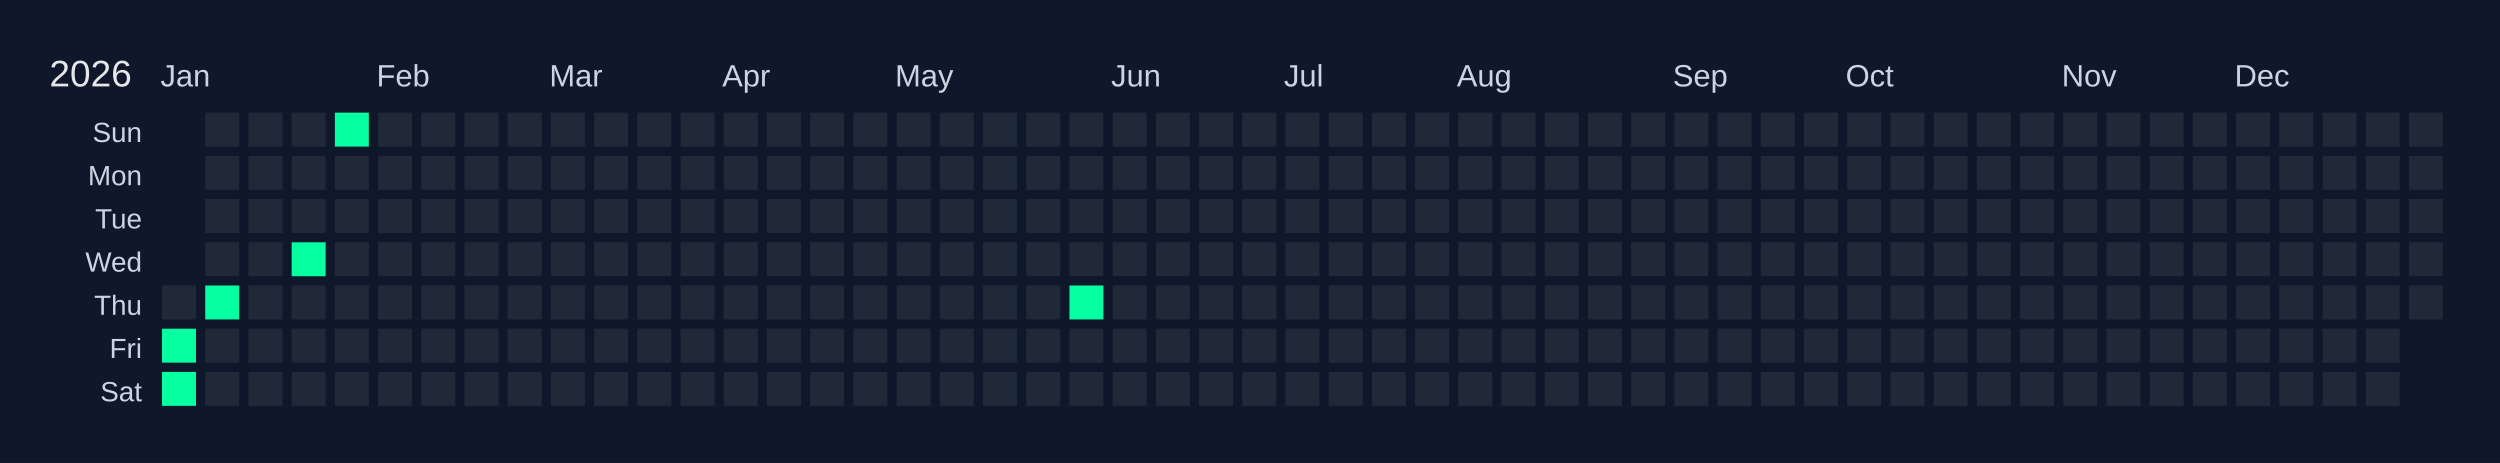
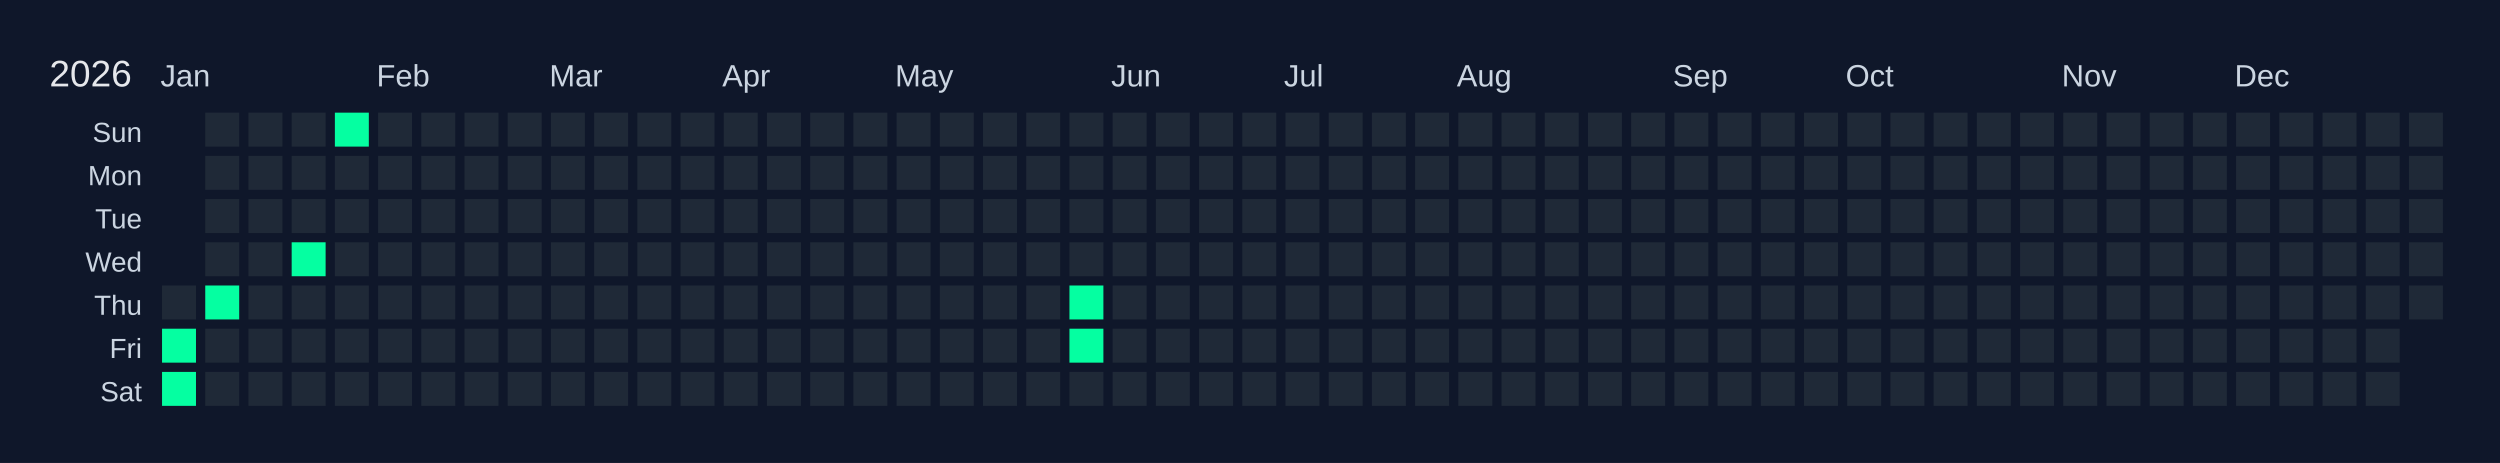
<svg xmlns="http://www.w3.org/2000/svg" width="810" height="150" viewBox="0 0 810 150">
  <rect width="810" height="150" fill="#0f172a" />
  <text x="16" y="28" font-size="12" fill="#e5e7eb" font-family="Arial, sans-serif">2026</text>
  <text x="52" y="28" font-size="10" fill="#cbd5e1" font-family="Arial, sans-serif">Jan</text>
  <text x="122" y="28" font-size="10" fill="#cbd5e1" font-family="Arial, sans-serif">Feb</text>
  <text x="178" y="28" font-size="10" fill="#cbd5e1" font-family="Arial, sans-serif">Mar</text>
  <text x="234" y="28" font-size="10" fill="#cbd5e1" font-family="Arial, sans-serif">Apr</text>
  <text x="290" y="28" font-size="10" fill="#cbd5e1" font-family="Arial, sans-serif">May</text>
  <text x="360" y="28" font-size="10" fill="#cbd5e1" font-family="Arial, sans-serif">Jun</text>
  <text x="416" y="28" font-size="10" fill="#cbd5e1" font-family="Arial, sans-serif">Jul</text>
  <text x="472" y="28" font-size="10" fill="#cbd5e1" font-family="Arial, sans-serif">Aug</text>
  <text x="542" y="28" font-size="10" fill="#cbd5e1" font-family="Arial, sans-serif">Sep</text>
  <text x="598" y="28" font-size="10" fill="#cbd5e1" font-family="Arial, sans-serif">Oct</text>
  <text x="668" y="28" font-size="10" fill="#cbd5e1" font-family="Arial, sans-serif">Nov</text>
  <text x="724" y="28" font-size="10" fill="#cbd5e1" font-family="Arial, sans-serif">Dec</text>
  <text x="46" y="46" font-size="9" fill="#cbd5e1" font-family="Arial, sans-serif" text-anchor="end">Sun</text>
  <text x="46" y="60" font-size="9" fill="#cbd5e1" font-family="Arial, sans-serif" text-anchor="end">Mon</text>
  <text x="46" y="74" font-size="9" fill="#cbd5e1" font-family="Arial, sans-serif" text-anchor="end">Tue</text>
  <text x="46" y="88" font-size="9" fill="#cbd5e1" font-family="Arial, sans-serif" text-anchor="end">Wed</text>
  <text x="46" y="102" font-size="9" fill="#cbd5e1" font-family="Arial, sans-serif" text-anchor="end">Thu</text>
  <text x="46" y="116" font-size="9" fill="#cbd5e1" font-family="Arial, sans-serif" text-anchor="end">Fri</text>
  <text x="46" y="130" font-size="9" fill="#cbd5e1" font-family="Arial, sans-serif" text-anchor="end">Sat</text>
  <g transform="translate(52,36)">
    <rect x="0" y="0" width="12" height="12" fill="#0f172a" stroke="#0f172a" stroke-width="1" />
    <rect x="0" y="14" width="12" height="12" fill="#0f172a" stroke="#0f172a" stroke-width="1" />
    <rect x="0" y="28" width="12" height="12" fill="#0f172a" stroke="#0f172a" stroke-width="1" />
    <rect x="0" y="42" width="12" height="12" fill="#0f172a" stroke="#0f172a" stroke-width="1" />
    <rect x="0" y="56" width="12" height="12" fill="#1f2937" stroke="#0f172a" stroke-width="1" data-date="2026-01-01" />
    <rect x="0" y="70" width="12" height="12" fill="#05ffa1" stroke="#0f172a" stroke-width="1" data-date="2026-01-02" />
    <rect x="0" y="84" width="12" height="12" fill="#05ffa1" stroke="#0f172a" stroke-width="1" data-date="2026-01-03" />
    <rect x="14" y="0" width="12" height="12" fill="#1f2937" stroke="#0f172a" stroke-width="1" data-date="2026-01-04" />
    <rect x="14" y="14" width="12" height="12" fill="#1f2937" stroke="#0f172a" stroke-width="1" data-date="2026-01-05" />
    <rect x="14" y="28" width="12" height="12" fill="#1f2937" stroke="#0f172a" stroke-width="1" data-date="2026-01-06" />
    <rect x="14" y="42" width="12" height="12" fill="#1f2937" stroke="#0f172a" stroke-width="1" data-date="2026-01-07" />
    <rect x="14" y="56" width="12" height="12" fill="#05ffa1" stroke="#0f172a" stroke-width="1" data-date="2026-01-08" />
    <rect x="14" y="70" width="12" height="12" fill="#1f2937" stroke="#0f172a" stroke-width="1" data-date="2026-01-09" />
    <rect x="14" y="84" width="12" height="12" fill="#1f2937" stroke="#0f172a" stroke-width="1" data-date="2026-01-10" />
    <rect x="28" y="0" width="12" height="12" fill="#1f2937" stroke="#0f172a" stroke-width="1" data-date="2026-01-11" />
    <rect x="28" y="14" width="12" height="12" fill="#1f2937" stroke="#0f172a" stroke-width="1" data-date="2026-01-12" />
    <rect x="28" y="28" width="12" height="12" fill="#1f2937" stroke="#0f172a" stroke-width="1" data-date="2026-01-13" />
    <rect x="28" y="42" width="12" height="12" fill="#1f2937" stroke="#0f172a" stroke-width="1" data-date="2026-01-14" />
    <rect x="28" y="56" width="12" height="12" fill="#1f2937" stroke="#0f172a" stroke-width="1" data-date="2026-01-15" />
    <rect x="28" y="70" width="12" height="12" fill="#1f2937" stroke="#0f172a" stroke-width="1" data-date="2026-01-16" />
    <rect x="28" y="84" width="12" height="12" fill="#1f2937" stroke="#0f172a" stroke-width="1" data-date="2026-01-17" />
    <rect x="42" y="0" width="12" height="12" fill="#1f2937" stroke="#0f172a" stroke-width="1" data-date="2026-01-18" />
    <rect x="42" y="14" width="12" height="12" fill="#1f2937" stroke="#0f172a" stroke-width="1" data-date="2026-01-19" />
    <rect x="42" y="28" width="12" height="12" fill="#1f2937" stroke="#0f172a" stroke-width="1" data-date="2026-01-20" />
    <rect x="42" y="42" width="12" height="12" fill="#05ffa1" stroke="#0f172a" stroke-width="1" data-date="2026-01-21" />
    <rect x="42" y="56" width="12" height="12" fill="#1f2937" stroke="#0f172a" stroke-width="1" data-date="2026-01-22" />
    <rect x="42" y="70" width="12" height="12" fill="#1f2937" stroke="#0f172a" stroke-width="1" data-date="2026-01-23" />
    <rect x="42" y="84" width="12" height="12" fill="#1f2937" stroke="#0f172a" stroke-width="1" data-date="2026-01-24" />
    <rect x="56" y="0" width="12" height="12" fill="#05ffa1" stroke="#0f172a" stroke-width="1" data-date="2026-01-25" />
    <rect x="56" y="14" width="12" height="12" fill="#1f2937" stroke="#0f172a" stroke-width="1" data-date="2026-01-26" />
    <rect x="56" y="28" width="12" height="12" fill="#1f2937" stroke="#0f172a" stroke-width="1" data-date="2026-01-27" />
    <rect x="56" y="42" width="12" height="12" fill="#1f2937" stroke="#0f172a" stroke-width="1" data-date="2026-01-28" />
    <rect x="56" y="56" width="12" height="12" fill="#1f2937" stroke="#0f172a" stroke-width="1" data-date="2026-01-29" />
    <rect x="56" y="70" width="12" height="12" fill="#1f2937" stroke="#0f172a" stroke-width="1" data-date="2026-01-30" />
    <rect x="56" y="84" width="12" height="12" fill="#1f2937" stroke="#0f172a" stroke-width="1" data-date="2026-01-31" />
    <rect x="70" y="0" width="12" height="12" fill="#1f2937" stroke="#0f172a" stroke-width="1" data-date="2026-02-01" />
    <rect x="70" y="14" width="12" height="12" fill="#1f2937" stroke="#0f172a" stroke-width="1" data-date="2026-02-02" />
    <rect x="70" y="28" width="12" height="12" fill="#1f2937" stroke="#0f172a" stroke-width="1" data-date="2026-02-03" />
    <rect x="70" y="42" width="12" height="12" fill="#1f2937" stroke="#0f172a" stroke-width="1" data-date="2026-02-04" />
    <rect x="70" y="56" width="12" height="12" fill="#1f2937" stroke="#0f172a" stroke-width="1" data-date="2026-02-05" />
    <rect x="70" y="70" width="12" height="12" fill="#1f2937" stroke="#0f172a" stroke-width="1" data-date="2026-02-06" />
    <rect x="70" y="84" width="12" height="12" fill="#1f2937" stroke="#0f172a" stroke-width="1" data-date="2026-02-07" />
    <rect x="84" y="0" width="12" height="12" fill="#1f2937" stroke="#0f172a" stroke-width="1" data-date="2026-02-08" />
    <rect x="84" y="14" width="12" height="12" fill="#1f2937" stroke="#0f172a" stroke-width="1" data-date="2026-02-09" />
    <rect x="84" y="28" width="12" height="12" fill="#1f2937" stroke="#0f172a" stroke-width="1" data-date="2026-02-10" />
    <rect x="84" y="42" width="12" height="12" fill="#1f2937" stroke="#0f172a" stroke-width="1" data-date="2026-02-11" />
    <rect x="84" y="56" width="12" height="12" fill="#1f2937" stroke="#0f172a" stroke-width="1" data-date="2026-02-12" />
    <rect x="84" y="70" width="12" height="12" fill="#1f2937" stroke="#0f172a" stroke-width="1" data-date="2026-02-13" />
    <rect x="84" y="84" width="12" height="12" fill="#1f2937" stroke="#0f172a" stroke-width="1" data-date="2026-02-14" />
    <rect x="98" y="0" width="12" height="12" fill="#1f2937" stroke="#0f172a" stroke-width="1" data-date="2026-02-15" />
    <rect x="98" y="14" width="12" height="12" fill="#1f2937" stroke="#0f172a" stroke-width="1" data-date="2026-02-16" />
    <rect x="98" y="28" width="12" height="12" fill="#1f2937" stroke="#0f172a" stroke-width="1" data-date="2026-02-17" />
    <rect x="98" y="42" width="12" height="12" fill="#1f2937" stroke="#0f172a" stroke-width="1" data-date="2026-02-18" />
    <rect x="98" y="56" width="12" height="12" fill="#1f2937" stroke="#0f172a" stroke-width="1" data-date="2026-02-19" />
    <rect x="98" y="70" width="12" height="12" fill="#1f2937" stroke="#0f172a" stroke-width="1" data-date="2026-02-20" />
    <rect x="98" y="84" width="12" height="12" fill="#1f2937" stroke="#0f172a" stroke-width="1" data-date="2026-02-21" />
    <rect x="112" y="0" width="12" height="12" fill="#1f2937" stroke="#0f172a" stroke-width="1" data-date="2026-02-22" />
    <rect x="112" y="14" width="12" height="12" fill="#1f2937" stroke="#0f172a" stroke-width="1" data-date="2026-02-23" />
    <rect x="112" y="28" width="12" height="12" fill="#1f2937" stroke="#0f172a" stroke-width="1" data-date="2026-02-24" />
    <rect x="112" y="42" width="12" height="12" fill="#1f2937" stroke="#0f172a" stroke-width="1" data-date="2026-02-25" />
    <rect x="112" y="56" width="12" height="12" fill="#1f2937" stroke="#0f172a" stroke-width="1" data-date="2026-02-26" />
    <rect x="112" y="70" width="12" height="12" fill="#1f2937" stroke="#0f172a" stroke-width="1" data-date="2026-02-27" />
    <rect x="112" y="84" width="12" height="12" fill="#1f2937" stroke="#0f172a" stroke-width="1" data-date="2026-02-28" />
    <rect x="126" y="0" width="12" height="12" fill="#1f2937" stroke="#0f172a" stroke-width="1" data-date="2026-03-01" />
    <rect x="126" y="14" width="12" height="12" fill="#1f2937" stroke="#0f172a" stroke-width="1" data-date="2026-03-02" />
    <rect x="126" y="28" width="12" height="12" fill="#1f2937" stroke="#0f172a" stroke-width="1" data-date="2026-03-03" />
    <rect x="126" y="42" width="12" height="12" fill="#1f2937" stroke="#0f172a" stroke-width="1" data-date="2026-03-04" />
    <rect x="126" y="56" width="12" height="12" fill="#1f2937" stroke="#0f172a" stroke-width="1" data-date="2026-03-05" />
    <rect x="126" y="70" width="12" height="12" fill="#1f2937" stroke="#0f172a" stroke-width="1" data-date="2026-03-06" />
    <rect x="126" y="84" width="12" height="12" fill="#1f2937" stroke="#0f172a" stroke-width="1" data-date="2026-03-07" />
    <rect x="140" y="0" width="12" height="12" fill="#1f2937" stroke="#0f172a" stroke-width="1" data-date="2026-03-08" />
    <rect x="140" y="14" width="12" height="12" fill="#1f2937" stroke="#0f172a" stroke-width="1" data-date="2026-03-09" />
    <rect x="140" y="28" width="12" height="12" fill="#1f2937" stroke="#0f172a" stroke-width="1" data-date="2026-03-10" />
    <rect x="140" y="42" width="12" height="12" fill="#1f2937" stroke="#0f172a" stroke-width="1" data-date="2026-03-11" />
    <rect x="140" y="56" width="12" height="12" fill="#1f2937" stroke="#0f172a" stroke-width="1" data-date="2026-03-12" />
    <rect x="140" y="70" width="12" height="12" fill="#1f2937" stroke="#0f172a" stroke-width="1" data-date="2026-03-13" />
    <rect x="140" y="84" width="12" height="12" fill="#1f2937" stroke="#0f172a" stroke-width="1" data-date="2026-03-14" />
    <rect x="154" y="0" width="12" height="12" fill="#1f2937" stroke="#0f172a" stroke-width="1" data-date="2026-03-15" />
    <rect x="154" y="14" width="12" height="12" fill="#1f2937" stroke="#0f172a" stroke-width="1" data-date="2026-03-16" />
    <rect x="154" y="28" width="12" height="12" fill="#1f2937" stroke="#0f172a" stroke-width="1" data-date="2026-03-17" />
    <rect x="154" y="42" width="12" height="12" fill="#1f2937" stroke="#0f172a" stroke-width="1" data-date="2026-03-18" />
    <rect x="154" y="56" width="12" height="12" fill="#1f2937" stroke="#0f172a" stroke-width="1" data-date="2026-03-19" />
    <rect x="154" y="70" width="12" height="12" fill="#1f2937" stroke="#0f172a" stroke-width="1" data-date="2026-03-20" />
    <rect x="154" y="84" width="12" height="12" fill="#1f2937" stroke="#0f172a" stroke-width="1" data-date="2026-03-21" />
    <rect x="168" y="0" width="12" height="12" fill="#1f2937" stroke="#0f172a" stroke-width="1" data-date="2026-03-22" />
    <rect x="168" y="14" width="12" height="12" fill="#1f2937" stroke="#0f172a" stroke-width="1" data-date="2026-03-23" />
    <rect x="168" y="28" width="12" height="12" fill="#1f2937" stroke="#0f172a" stroke-width="1" data-date="2026-03-24" />
    <rect x="168" y="42" width="12" height="12" fill="#1f2937" stroke="#0f172a" stroke-width="1" data-date="2026-03-25" />
    <rect x="168" y="56" width="12" height="12" fill="#1f2937" stroke="#0f172a" stroke-width="1" data-date="2026-03-26" />
    <rect x="168" y="70" width="12" height="12" fill="#1f2937" stroke="#0f172a" stroke-width="1" data-date="2026-03-27" />
    <rect x="168" y="84" width="12" height="12" fill="#1f2937" stroke="#0f172a" stroke-width="1" data-date="2026-03-28" />
    <rect x="182" y="0" width="12" height="12" fill="#1f2937" stroke="#0f172a" stroke-width="1" data-date="2026-03-29" />
    <rect x="182" y="14" width="12" height="12" fill="#1f2937" stroke="#0f172a" stroke-width="1" data-date="2026-03-30" />
    <rect x="182" y="28" width="12" height="12" fill="#1f2937" stroke="#0f172a" stroke-width="1" data-date="2026-03-31" />
    <rect x="182" y="42" width="12" height="12" fill="#1f2937" stroke="#0f172a" stroke-width="1" data-date="2026-04-01" />
    <rect x="182" y="56" width="12" height="12" fill="#1f2937" stroke="#0f172a" stroke-width="1" data-date="2026-04-02" />
    <rect x="182" y="70" width="12" height="12" fill="#1f2937" stroke="#0f172a" stroke-width="1" data-date="2026-04-03" />
    <rect x="182" y="84" width="12" height="12" fill="#1f2937" stroke="#0f172a" stroke-width="1" data-date="2026-04-04" />
    <rect x="196" y="0" width="12" height="12" fill="#1f2937" stroke="#0f172a" stroke-width="1" data-date="2026-04-05" />
    <rect x="196" y="14" width="12" height="12" fill="#1f2937" stroke="#0f172a" stroke-width="1" data-date="2026-04-06" />
    <rect x="196" y="28" width="12" height="12" fill="#1f2937" stroke="#0f172a" stroke-width="1" data-date="2026-04-07" />
    <rect x="196" y="42" width="12" height="12" fill="#1f2937" stroke="#0f172a" stroke-width="1" data-date="2026-04-08" />
    <rect x="196" y="56" width="12" height="12" fill="#1f2937" stroke="#0f172a" stroke-width="1" data-date="2026-04-09" />
    <rect x="196" y="70" width="12" height="12" fill="#1f2937" stroke="#0f172a" stroke-width="1" data-date="2026-04-10" />
    <rect x="196" y="84" width="12" height="12" fill="#1f2937" stroke="#0f172a" stroke-width="1" data-date="2026-04-11" />
    <rect x="210" y="0" width="12" height="12" fill="#1f2937" stroke="#0f172a" stroke-width="1" data-date="2026-04-12" />
    <rect x="210" y="14" width="12" height="12" fill="#1f2937" stroke="#0f172a" stroke-width="1" data-date="2026-04-13" />
    <rect x="210" y="28" width="12" height="12" fill="#1f2937" stroke="#0f172a" stroke-width="1" data-date="2026-04-14" />
    <rect x="210" y="42" width="12" height="12" fill="#1f2937" stroke="#0f172a" stroke-width="1" data-date="2026-04-15" />
    <rect x="210" y="56" width="12" height="12" fill="#1f2937" stroke="#0f172a" stroke-width="1" data-date="2026-04-16" />
    <rect x="210" y="70" width="12" height="12" fill="#1f2937" stroke="#0f172a" stroke-width="1" data-date="2026-04-17" />
    <rect x="210" y="84" width="12" height="12" fill="#1f2937" stroke="#0f172a" stroke-width="1" data-date="2026-04-18" />
    <rect x="224" y="0" width="12" height="12" fill="#1f2937" stroke="#0f172a" stroke-width="1" data-date="2026-04-19" />
    <rect x="224" y="14" width="12" height="12" fill="#1f2937" stroke="#0f172a" stroke-width="1" data-date="2026-04-20" />
    <rect x="224" y="28" width="12" height="12" fill="#1f2937" stroke="#0f172a" stroke-width="1" data-date="2026-04-21" />
    <rect x="224" y="42" width="12" height="12" fill="#1f2937" stroke="#0f172a" stroke-width="1" data-date="2026-04-22" />
    <rect x="224" y="56" width="12" height="12" fill="#1f2937" stroke="#0f172a" stroke-width="1" data-date="2026-04-23" />
    <rect x="224" y="70" width="12" height="12" fill="#1f2937" stroke="#0f172a" stroke-width="1" data-date="2026-04-24" />
    <rect x="224" y="84" width="12" height="12" fill="#1f2937" stroke="#0f172a" stroke-width="1" data-date="2026-04-25" />
    <rect x="238" y="0" width="12" height="12" fill="#1f2937" stroke="#0f172a" stroke-width="1" data-date="2026-04-26" />
    <rect x="238" y="14" width="12" height="12" fill="#1f2937" stroke="#0f172a" stroke-width="1" data-date="2026-04-27" />
    <rect x="238" y="28" width="12" height="12" fill="#1f2937" stroke="#0f172a" stroke-width="1" data-date="2026-04-28" />
    <rect x="238" y="42" width="12" height="12" fill="#1f2937" stroke="#0f172a" stroke-width="1" data-date="2026-04-29" />
    <rect x="238" y="56" width="12" height="12" fill="#1f2937" stroke="#0f172a" stroke-width="1" data-date="2026-04-30" />
    <rect x="238" y="70" width="12" height="12" fill="#1f2937" stroke="#0f172a" stroke-width="1" data-date="2026-05-01" />
    <rect x="238" y="84" width="12" height="12" fill="#1f2937" stroke="#0f172a" stroke-width="1" data-date="2026-05-02" />
    <rect x="252" y="0" width="12" height="12" fill="#1f2937" stroke="#0f172a" stroke-width="1" data-date="2026-05-03" />
    <rect x="252" y="14" width="12" height="12" fill="#1f2937" stroke="#0f172a" stroke-width="1" data-date="2026-05-04" />
    <rect x="252" y="28" width="12" height="12" fill="#1f2937" stroke="#0f172a" stroke-width="1" data-date="2026-05-05" />
    <rect x="252" y="42" width="12" height="12" fill="#1f2937" stroke="#0f172a" stroke-width="1" data-date="2026-05-06" />
    <rect x="252" y="56" width="12" height="12" fill="#1f2937" stroke="#0f172a" stroke-width="1" data-date="2026-05-07" />
    <rect x="252" y="70" width="12" height="12" fill="#1f2937" stroke="#0f172a" stroke-width="1" data-date="2026-05-08" />
    <rect x="252" y="84" width="12" height="12" fill="#1f2937" stroke="#0f172a" stroke-width="1" data-date="2026-05-09" />
    <rect x="266" y="0" width="12" height="12" fill="#1f2937" stroke="#0f172a" stroke-width="1" data-date="2026-05-10" />
    <rect x="266" y="14" width="12" height="12" fill="#1f2937" stroke="#0f172a" stroke-width="1" data-date="2026-05-11" />
    <rect x="266" y="28" width="12" height="12" fill="#1f2937" stroke="#0f172a" stroke-width="1" data-date="2026-05-12" />
    <rect x="266" y="42" width="12" height="12" fill="#1f2937" stroke="#0f172a" stroke-width="1" data-date="2026-05-13" />
    <rect x="266" y="56" width="12" height="12" fill="#1f2937" stroke="#0f172a" stroke-width="1" data-date="2026-05-14" />
    <rect x="266" y="70" width="12" height="12" fill="#1f2937" stroke="#0f172a" stroke-width="1" data-date="2026-05-15" />
    <rect x="266" y="84" width="12" height="12" fill="#1f2937" stroke="#0f172a" stroke-width="1" data-date="2026-05-16" />
    <rect x="280" y="0" width="12" height="12" fill="#1f2937" stroke="#0f172a" stroke-width="1" data-date="2026-05-17" />
    <rect x="280" y="14" width="12" height="12" fill="#1f2937" stroke="#0f172a" stroke-width="1" data-date="2026-05-18" />
    <rect x="280" y="28" width="12" height="12" fill="#1f2937" stroke="#0f172a" stroke-width="1" data-date="2026-05-19" />
    <rect x="280" y="42" width="12" height="12" fill="#1f2937" stroke="#0f172a" stroke-width="1" data-date="2026-05-20" />
    <rect x="280" y="56" width="12" height="12" fill="#1f2937" stroke="#0f172a" stroke-width="1" data-date="2026-05-21" />
    <rect x="280" y="70" width="12" height="12" fill="#1f2937" stroke="#0f172a" stroke-width="1" data-date="2026-05-22" />
    <rect x="280" y="84" width="12" height="12" fill="#1f2937" stroke="#0f172a" stroke-width="1" data-date="2026-05-23" />
    <rect x="294" y="0" width="12" height="12" fill="#1f2937" stroke="#0f172a" stroke-width="1" data-date="2026-05-24" />
    <rect x="294" y="14" width="12" height="12" fill="#1f2937" stroke="#0f172a" stroke-width="1" data-date="2026-05-25" />
    <rect x="294" y="28" width="12" height="12" fill="#1f2937" stroke="#0f172a" stroke-width="1" data-date="2026-05-26" />
    <rect x="294" y="42" width="12" height="12" fill="#1f2937" stroke="#0f172a" stroke-width="1" data-date="2026-05-27" />
    <rect x="294" y="56" width="12" height="12" fill="#05ffa1" stroke="#0f172a" stroke-width="1" data-date="2026-05-28" />
-     <rect x="294" y="70" width="12" height="12" fill="#1f2937" stroke="#0f172a" stroke-width="1" data-date="2026-05-29" />
+     <rect x="294" y="70" width="12" height="12" fill="#05ffa1" stroke="#0f172a" stroke-width="1" data-date="2026-05-29" />
    <rect x="294" y="84" width="12" height="12" fill="#1f2937" stroke="#0f172a" stroke-width="1" data-date="2026-05-30" />
    <rect x="308" y="0" width="12" height="12" fill="#1f2937" stroke="#0f172a" stroke-width="1" data-date="2026-05-31" />
    <rect x="308" y="14" width="12" height="12" fill="#1f2937" stroke="#0f172a" stroke-width="1" data-date="2026-06-01" />
    <rect x="308" y="28" width="12" height="12" fill="#1f2937" stroke="#0f172a" stroke-width="1" data-date="2026-06-02" />
    <rect x="308" y="42" width="12" height="12" fill="#1f2937" stroke="#0f172a" stroke-width="1" data-date="2026-06-03" />
    <rect x="308" y="56" width="12" height="12" fill="#1f2937" stroke="#0f172a" stroke-width="1" data-date="2026-06-04" />
    <rect x="308" y="70" width="12" height="12" fill="#1f2937" stroke="#0f172a" stroke-width="1" data-date="2026-06-05" />
    <rect x="308" y="84" width="12" height="12" fill="#1f2937" stroke="#0f172a" stroke-width="1" data-date="2026-06-06" />
    <rect x="322" y="0" width="12" height="12" fill="#1f2937" stroke="#0f172a" stroke-width="1" data-date="2026-06-07" />
    <rect x="322" y="14" width="12" height="12" fill="#1f2937" stroke="#0f172a" stroke-width="1" data-date="2026-06-08" />
    <rect x="322" y="28" width="12" height="12" fill="#1f2937" stroke="#0f172a" stroke-width="1" data-date="2026-06-09" />
    <rect x="322" y="42" width="12" height="12" fill="#1f2937" stroke="#0f172a" stroke-width="1" data-date="2026-06-10" />
    <rect x="322" y="56" width="12" height="12" fill="#1f2937" stroke="#0f172a" stroke-width="1" data-date="2026-06-11" />
    <rect x="322" y="70" width="12" height="12" fill="#1f2937" stroke="#0f172a" stroke-width="1" data-date="2026-06-12" />
    <rect x="322" y="84" width="12" height="12" fill="#1f2937" stroke="#0f172a" stroke-width="1" data-date="2026-06-13" />
    <rect x="336" y="0" width="12" height="12" fill="#1f2937" stroke="#0f172a" stroke-width="1" data-date="2026-06-14" />
    <rect x="336" y="14" width="12" height="12" fill="#1f2937" stroke="#0f172a" stroke-width="1" data-date="2026-06-15" />
    <rect x="336" y="28" width="12" height="12" fill="#1f2937" stroke="#0f172a" stroke-width="1" data-date="2026-06-16" />
    <rect x="336" y="42" width="12" height="12" fill="#1f2937" stroke="#0f172a" stroke-width="1" data-date="2026-06-17" />
    <rect x="336" y="56" width="12" height="12" fill="#1f2937" stroke="#0f172a" stroke-width="1" data-date="2026-06-18" />
    <rect x="336" y="70" width="12" height="12" fill="#1f2937" stroke="#0f172a" stroke-width="1" data-date="2026-06-19" />
    <rect x="336" y="84" width="12" height="12" fill="#1f2937" stroke="#0f172a" stroke-width="1" data-date="2026-06-20" />
    <rect x="350" y="0" width="12" height="12" fill="#1f2937" stroke="#0f172a" stroke-width="1" data-date="2026-06-21" />
    <rect x="350" y="14" width="12" height="12" fill="#1f2937" stroke="#0f172a" stroke-width="1" data-date="2026-06-22" />
    <rect x="350" y="28" width="12" height="12" fill="#1f2937" stroke="#0f172a" stroke-width="1" data-date="2026-06-23" />
    <rect x="350" y="42" width="12" height="12" fill="#1f2937" stroke="#0f172a" stroke-width="1" data-date="2026-06-24" />
    <rect x="350" y="56" width="12" height="12" fill="#1f2937" stroke="#0f172a" stroke-width="1" data-date="2026-06-25" />
    <rect x="350" y="70" width="12" height="12" fill="#1f2937" stroke="#0f172a" stroke-width="1" data-date="2026-06-26" />
    <rect x="350" y="84" width="12" height="12" fill="#1f2937" stroke="#0f172a" stroke-width="1" data-date="2026-06-27" />
    <rect x="364" y="0" width="12" height="12" fill="#1f2937" stroke="#0f172a" stroke-width="1" data-date="2026-06-28" />
    <rect x="364" y="14" width="12" height="12" fill="#1f2937" stroke="#0f172a" stroke-width="1" data-date="2026-06-29" />
    <rect x="364" y="28" width="12" height="12" fill="#1f2937" stroke="#0f172a" stroke-width="1" data-date="2026-06-30" />
    <rect x="364" y="42" width="12" height="12" fill="#1f2937" stroke="#0f172a" stroke-width="1" data-date="2026-07-01" />
    <rect x="364" y="56" width="12" height="12" fill="#1f2937" stroke="#0f172a" stroke-width="1" data-date="2026-07-02" />
    <rect x="364" y="70" width="12" height="12" fill="#1f2937" stroke="#0f172a" stroke-width="1" data-date="2026-07-03" />
    <rect x="364" y="84" width="12" height="12" fill="#1f2937" stroke="#0f172a" stroke-width="1" data-date="2026-07-04" />
    <rect x="378" y="0" width="12" height="12" fill="#1f2937" stroke="#0f172a" stroke-width="1" data-date="2026-07-05" />
    <rect x="378" y="14" width="12" height="12" fill="#1f2937" stroke="#0f172a" stroke-width="1" data-date="2026-07-06" />
    <rect x="378" y="28" width="12" height="12" fill="#1f2937" stroke="#0f172a" stroke-width="1" data-date="2026-07-07" />
    <rect x="378" y="42" width="12" height="12" fill="#1f2937" stroke="#0f172a" stroke-width="1" data-date="2026-07-08" />
    <rect x="378" y="56" width="12" height="12" fill="#1f2937" stroke="#0f172a" stroke-width="1" data-date="2026-07-09" />
    <rect x="378" y="70" width="12" height="12" fill="#1f2937" stroke="#0f172a" stroke-width="1" data-date="2026-07-10" />
    <rect x="378" y="84" width="12" height="12" fill="#1f2937" stroke="#0f172a" stroke-width="1" data-date="2026-07-11" />
    <rect x="392" y="0" width="12" height="12" fill="#1f2937" stroke="#0f172a" stroke-width="1" data-date="2026-07-12" />
    <rect x="392" y="14" width="12" height="12" fill="#1f2937" stroke="#0f172a" stroke-width="1" data-date="2026-07-13" />
    <rect x="392" y="28" width="12" height="12" fill="#1f2937" stroke="#0f172a" stroke-width="1" data-date="2026-07-14" />
    <rect x="392" y="42" width="12" height="12" fill="#1f2937" stroke="#0f172a" stroke-width="1" data-date="2026-07-15" />
    <rect x="392" y="56" width="12" height="12" fill="#1f2937" stroke="#0f172a" stroke-width="1" data-date="2026-07-16" />
    <rect x="392" y="70" width="12" height="12" fill="#1f2937" stroke="#0f172a" stroke-width="1" data-date="2026-07-17" />
    <rect x="392" y="84" width="12" height="12" fill="#1f2937" stroke="#0f172a" stroke-width="1" data-date="2026-07-18" />
    <rect x="406" y="0" width="12" height="12" fill="#1f2937" stroke="#0f172a" stroke-width="1" data-date="2026-07-19" />
    <rect x="406" y="14" width="12" height="12" fill="#1f2937" stroke="#0f172a" stroke-width="1" data-date="2026-07-20" />
    <rect x="406" y="28" width="12" height="12" fill="#1f2937" stroke="#0f172a" stroke-width="1" data-date="2026-07-21" />
    <rect x="406" y="42" width="12" height="12" fill="#1f2937" stroke="#0f172a" stroke-width="1" data-date="2026-07-22" />
    <rect x="406" y="56" width="12" height="12" fill="#1f2937" stroke="#0f172a" stroke-width="1" data-date="2026-07-23" />
    <rect x="406" y="70" width="12" height="12" fill="#1f2937" stroke="#0f172a" stroke-width="1" data-date="2026-07-24" />
    <rect x="406" y="84" width="12" height="12" fill="#1f2937" stroke="#0f172a" stroke-width="1" data-date="2026-07-25" />
    <rect x="420" y="0" width="12" height="12" fill="#1f2937" stroke="#0f172a" stroke-width="1" data-date="2026-07-26" />
    <rect x="420" y="14" width="12" height="12" fill="#1f2937" stroke="#0f172a" stroke-width="1" data-date="2026-07-27" />
    <rect x="420" y="28" width="12" height="12" fill="#1f2937" stroke="#0f172a" stroke-width="1" data-date="2026-07-28" />
    <rect x="420" y="42" width="12" height="12" fill="#1f2937" stroke="#0f172a" stroke-width="1" data-date="2026-07-29" />
    <rect x="420" y="56" width="12" height="12" fill="#1f2937" stroke="#0f172a" stroke-width="1" data-date="2026-07-30" />
    <rect x="420" y="70" width="12" height="12" fill="#1f2937" stroke="#0f172a" stroke-width="1" data-date="2026-07-31" />
    <rect x="420" y="84" width="12" height="12" fill="#1f2937" stroke="#0f172a" stroke-width="1" data-date="2026-08-01" />
    <rect x="434" y="0" width="12" height="12" fill="#1f2937" stroke="#0f172a" stroke-width="1" data-date="2026-08-02" />
    <rect x="434" y="14" width="12" height="12" fill="#1f2937" stroke="#0f172a" stroke-width="1" data-date="2026-08-03" />
    <rect x="434" y="28" width="12" height="12" fill="#1f2937" stroke="#0f172a" stroke-width="1" data-date="2026-08-04" />
    <rect x="434" y="42" width="12" height="12" fill="#1f2937" stroke="#0f172a" stroke-width="1" data-date="2026-08-05" />
    <rect x="434" y="56" width="12" height="12" fill="#1f2937" stroke="#0f172a" stroke-width="1" data-date="2026-08-06" />
    <rect x="434" y="70" width="12" height="12" fill="#1f2937" stroke="#0f172a" stroke-width="1" data-date="2026-08-07" />
    <rect x="434" y="84" width="12" height="12" fill="#1f2937" stroke="#0f172a" stroke-width="1" data-date="2026-08-08" />
    <rect x="448" y="0" width="12" height="12" fill="#1f2937" stroke="#0f172a" stroke-width="1" data-date="2026-08-09" />
    <rect x="448" y="14" width="12" height="12" fill="#1f2937" stroke="#0f172a" stroke-width="1" data-date="2026-08-10" />
    <rect x="448" y="28" width="12" height="12" fill="#1f2937" stroke="#0f172a" stroke-width="1" data-date="2026-08-11" />
    <rect x="448" y="42" width="12" height="12" fill="#1f2937" stroke="#0f172a" stroke-width="1" data-date="2026-08-12" />
    <rect x="448" y="56" width="12" height="12" fill="#1f2937" stroke="#0f172a" stroke-width="1" data-date="2026-08-13" />
    <rect x="448" y="70" width="12" height="12" fill="#1f2937" stroke="#0f172a" stroke-width="1" data-date="2026-08-14" />
    <rect x="448" y="84" width="12" height="12" fill="#1f2937" stroke="#0f172a" stroke-width="1" data-date="2026-08-15" />
    <rect x="462" y="0" width="12" height="12" fill="#1f2937" stroke="#0f172a" stroke-width="1" data-date="2026-08-16" />
    <rect x="462" y="14" width="12" height="12" fill="#1f2937" stroke="#0f172a" stroke-width="1" data-date="2026-08-17" />
    <rect x="462" y="28" width="12" height="12" fill="#1f2937" stroke="#0f172a" stroke-width="1" data-date="2026-08-18" />
    <rect x="462" y="42" width="12" height="12" fill="#1f2937" stroke="#0f172a" stroke-width="1" data-date="2026-08-19" />
    <rect x="462" y="56" width="12" height="12" fill="#1f2937" stroke="#0f172a" stroke-width="1" data-date="2026-08-20" />
    <rect x="462" y="70" width="12" height="12" fill="#1f2937" stroke="#0f172a" stroke-width="1" data-date="2026-08-21" />
    <rect x="462" y="84" width="12" height="12" fill="#1f2937" stroke="#0f172a" stroke-width="1" data-date="2026-08-22" />
    <rect x="476" y="0" width="12" height="12" fill="#1f2937" stroke="#0f172a" stroke-width="1" data-date="2026-08-23" />
    <rect x="476" y="14" width="12" height="12" fill="#1f2937" stroke="#0f172a" stroke-width="1" data-date="2026-08-24" />
    <rect x="476" y="28" width="12" height="12" fill="#1f2937" stroke="#0f172a" stroke-width="1" data-date="2026-08-25" />
    <rect x="476" y="42" width="12" height="12" fill="#1f2937" stroke="#0f172a" stroke-width="1" data-date="2026-08-26" />
    <rect x="476" y="56" width="12" height="12" fill="#1f2937" stroke="#0f172a" stroke-width="1" data-date="2026-08-27" />
    <rect x="476" y="70" width="12" height="12" fill="#1f2937" stroke="#0f172a" stroke-width="1" data-date="2026-08-28" />
    <rect x="476" y="84" width="12" height="12" fill="#1f2937" stroke="#0f172a" stroke-width="1" data-date="2026-08-29" />
    <rect x="490" y="0" width="12" height="12" fill="#1f2937" stroke="#0f172a" stroke-width="1" data-date="2026-08-30" />
    <rect x="490" y="14" width="12" height="12" fill="#1f2937" stroke="#0f172a" stroke-width="1" data-date="2026-08-31" />
    <rect x="490" y="28" width="12" height="12" fill="#1f2937" stroke="#0f172a" stroke-width="1" data-date="2026-09-01" />
    <rect x="490" y="42" width="12" height="12" fill="#1f2937" stroke="#0f172a" stroke-width="1" data-date="2026-09-02" />
    <rect x="490" y="56" width="12" height="12" fill="#1f2937" stroke="#0f172a" stroke-width="1" data-date="2026-09-03" />
    <rect x="490" y="70" width="12" height="12" fill="#1f2937" stroke="#0f172a" stroke-width="1" data-date="2026-09-04" />
    <rect x="490" y="84" width="12" height="12" fill="#1f2937" stroke="#0f172a" stroke-width="1" data-date="2026-09-05" />
    <rect x="504" y="0" width="12" height="12" fill="#1f2937" stroke="#0f172a" stroke-width="1" data-date="2026-09-06" />
    <rect x="504" y="14" width="12" height="12" fill="#1f2937" stroke="#0f172a" stroke-width="1" data-date="2026-09-07" />
    <rect x="504" y="28" width="12" height="12" fill="#1f2937" stroke="#0f172a" stroke-width="1" data-date="2026-09-08" />
    <rect x="504" y="42" width="12" height="12" fill="#1f2937" stroke="#0f172a" stroke-width="1" data-date="2026-09-09" />
    <rect x="504" y="56" width="12" height="12" fill="#1f2937" stroke="#0f172a" stroke-width="1" data-date="2026-09-10" />
    <rect x="504" y="70" width="12" height="12" fill="#1f2937" stroke="#0f172a" stroke-width="1" data-date="2026-09-11" />
    <rect x="504" y="84" width="12" height="12" fill="#1f2937" stroke="#0f172a" stroke-width="1" data-date="2026-09-12" />
    <rect x="518" y="0" width="12" height="12" fill="#1f2937" stroke="#0f172a" stroke-width="1" data-date="2026-09-13" />
    <rect x="518" y="14" width="12" height="12" fill="#1f2937" stroke="#0f172a" stroke-width="1" data-date="2026-09-14" />
    <rect x="518" y="28" width="12" height="12" fill="#1f2937" stroke="#0f172a" stroke-width="1" data-date="2026-09-15" />
    <rect x="518" y="42" width="12" height="12" fill="#1f2937" stroke="#0f172a" stroke-width="1" data-date="2026-09-16" />
    <rect x="518" y="56" width="12" height="12" fill="#1f2937" stroke="#0f172a" stroke-width="1" data-date="2026-09-17" />
    <rect x="518" y="70" width="12" height="12" fill="#1f2937" stroke="#0f172a" stroke-width="1" data-date="2026-09-18" />
    <rect x="518" y="84" width="12" height="12" fill="#1f2937" stroke="#0f172a" stroke-width="1" data-date="2026-09-19" />
    <rect x="532" y="0" width="12" height="12" fill="#1f2937" stroke="#0f172a" stroke-width="1" data-date="2026-09-20" />
    <rect x="532" y="14" width="12" height="12" fill="#1f2937" stroke="#0f172a" stroke-width="1" data-date="2026-09-21" />
    <rect x="532" y="28" width="12" height="12" fill="#1f2937" stroke="#0f172a" stroke-width="1" data-date="2026-09-22" />
    <rect x="532" y="42" width="12" height="12" fill="#1f2937" stroke="#0f172a" stroke-width="1" data-date="2026-09-23" />
    <rect x="532" y="56" width="12" height="12" fill="#1f2937" stroke="#0f172a" stroke-width="1" data-date="2026-09-24" />
    <rect x="532" y="70" width="12" height="12" fill="#1f2937" stroke="#0f172a" stroke-width="1" data-date="2026-09-25" />
    <rect x="532" y="84" width="12" height="12" fill="#1f2937" stroke="#0f172a" stroke-width="1" data-date="2026-09-26" />
    <rect x="546" y="0" width="12" height="12" fill="#1f2937" stroke="#0f172a" stroke-width="1" data-date="2026-09-27" />
    <rect x="546" y="14" width="12" height="12" fill="#1f2937" stroke="#0f172a" stroke-width="1" data-date="2026-09-28" />
    <rect x="546" y="28" width="12" height="12" fill="#1f2937" stroke="#0f172a" stroke-width="1" data-date="2026-09-29" />
    <rect x="546" y="42" width="12" height="12" fill="#1f2937" stroke="#0f172a" stroke-width="1" data-date="2026-09-30" />
    <rect x="546" y="56" width="12" height="12" fill="#1f2937" stroke="#0f172a" stroke-width="1" data-date="2026-10-01" />
    <rect x="546" y="70" width="12" height="12" fill="#1f2937" stroke="#0f172a" stroke-width="1" data-date="2026-10-02" />
    <rect x="546" y="84" width="12" height="12" fill="#1f2937" stroke="#0f172a" stroke-width="1" data-date="2026-10-03" />
    <rect x="560" y="0" width="12" height="12" fill="#1f2937" stroke="#0f172a" stroke-width="1" data-date="2026-10-04" />
    <rect x="560" y="14" width="12" height="12" fill="#1f2937" stroke="#0f172a" stroke-width="1" data-date="2026-10-05" />
    <rect x="560" y="28" width="12" height="12" fill="#1f2937" stroke="#0f172a" stroke-width="1" data-date="2026-10-06" />
    <rect x="560" y="42" width="12" height="12" fill="#1f2937" stroke="#0f172a" stroke-width="1" data-date="2026-10-07" />
    <rect x="560" y="56" width="12" height="12" fill="#1f2937" stroke="#0f172a" stroke-width="1" data-date="2026-10-08" />
    <rect x="560" y="70" width="12" height="12" fill="#1f2937" stroke="#0f172a" stroke-width="1" data-date="2026-10-09" />
    <rect x="560" y="84" width="12" height="12" fill="#1f2937" stroke="#0f172a" stroke-width="1" data-date="2026-10-10" />
    <rect x="574" y="0" width="12" height="12" fill="#1f2937" stroke="#0f172a" stroke-width="1" data-date="2026-10-11" />
    <rect x="574" y="14" width="12" height="12" fill="#1f2937" stroke="#0f172a" stroke-width="1" data-date="2026-10-12" />
    <rect x="574" y="28" width="12" height="12" fill="#1f2937" stroke="#0f172a" stroke-width="1" data-date="2026-10-13" />
    <rect x="574" y="42" width="12" height="12" fill="#1f2937" stroke="#0f172a" stroke-width="1" data-date="2026-10-14" />
    <rect x="574" y="56" width="12" height="12" fill="#1f2937" stroke="#0f172a" stroke-width="1" data-date="2026-10-15" />
    <rect x="574" y="70" width="12" height="12" fill="#1f2937" stroke="#0f172a" stroke-width="1" data-date="2026-10-16" />
    <rect x="574" y="84" width="12" height="12" fill="#1f2937" stroke="#0f172a" stroke-width="1" data-date="2026-10-17" />
    <rect x="588" y="0" width="12" height="12" fill="#1f2937" stroke="#0f172a" stroke-width="1" data-date="2026-10-18" />
    <rect x="588" y="14" width="12" height="12" fill="#1f2937" stroke="#0f172a" stroke-width="1" data-date="2026-10-19" />
    <rect x="588" y="28" width="12" height="12" fill="#1f2937" stroke="#0f172a" stroke-width="1" data-date="2026-10-20" />
    <rect x="588" y="42" width="12" height="12" fill="#1f2937" stroke="#0f172a" stroke-width="1" data-date="2026-10-21" />
    <rect x="588" y="56" width="12" height="12" fill="#1f2937" stroke="#0f172a" stroke-width="1" data-date="2026-10-22" />
    <rect x="588" y="70" width="12" height="12" fill="#1f2937" stroke="#0f172a" stroke-width="1" data-date="2026-10-23" />
    <rect x="588" y="84" width="12" height="12" fill="#1f2937" stroke="#0f172a" stroke-width="1" data-date="2026-10-24" />
    <rect x="602" y="0" width="12" height="12" fill="#1f2937" stroke="#0f172a" stroke-width="1" data-date="2026-10-25" />
    <rect x="602" y="14" width="12" height="12" fill="#1f2937" stroke="#0f172a" stroke-width="1" data-date="2026-10-26" />
    <rect x="602" y="28" width="12" height="12" fill="#1f2937" stroke="#0f172a" stroke-width="1" data-date="2026-10-27" />
    <rect x="602" y="42" width="12" height="12" fill="#1f2937" stroke="#0f172a" stroke-width="1" data-date="2026-10-28" />
    <rect x="602" y="56" width="12" height="12" fill="#1f2937" stroke="#0f172a" stroke-width="1" data-date="2026-10-29" />
    <rect x="602" y="70" width="12" height="12" fill="#1f2937" stroke="#0f172a" stroke-width="1" data-date="2026-10-30" />
    <rect x="602" y="84" width="12" height="12" fill="#1f2937" stroke="#0f172a" stroke-width="1" data-date="2026-10-31" />
    <rect x="616" y="0" width="12" height="12" fill="#1f2937" stroke="#0f172a" stroke-width="1" data-date="2026-11-01" />
    <rect x="616" y="14" width="12" height="12" fill="#1f2937" stroke="#0f172a" stroke-width="1" data-date="2026-11-02" />
    <rect x="616" y="28" width="12" height="12" fill="#1f2937" stroke="#0f172a" stroke-width="1" data-date="2026-11-03" />
    <rect x="616" y="42" width="12" height="12" fill="#1f2937" stroke="#0f172a" stroke-width="1" data-date="2026-11-04" />
    <rect x="616" y="56" width="12" height="12" fill="#1f2937" stroke="#0f172a" stroke-width="1" data-date="2026-11-05" />
    <rect x="616" y="70" width="12" height="12" fill="#1f2937" stroke="#0f172a" stroke-width="1" data-date="2026-11-06" />
    <rect x="616" y="84" width="12" height="12" fill="#1f2937" stroke="#0f172a" stroke-width="1" data-date="2026-11-07" />
    <rect x="630" y="0" width="12" height="12" fill="#1f2937" stroke="#0f172a" stroke-width="1" data-date="2026-11-08" />
    <rect x="630" y="14" width="12" height="12" fill="#1f2937" stroke="#0f172a" stroke-width="1" data-date="2026-11-09" />
    <rect x="630" y="28" width="12" height="12" fill="#1f2937" stroke="#0f172a" stroke-width="1" data-date="2026-11-10" />
    <rect x="630" y="42" width="12" height="12" fill="#1f2937" stroke="#0f172a" stroke-width="1" data-date="2026-11-11" />
    <rect x="630" y="56" width="12" height="12" fill="#1f2937" stroke="#0f172a" stroke-width="1" data-date="2026-11-12" />
    <rect x="630" y="70" width="12" height="12" fill="#1f2937" stroke="#0f172a" stroke-width="1" data-date="2026-11-13" />
    <rect x="630" y="84" width="12" height="12" fill="#1f2937" stroke="#0f172a" stroke-width="1" data-date="2026-11-14" />
    <rect x="644" y="0" width="12" height="12" fill="#1f2937" stroke="#0f172a" stroke-width="1" data-date="2026-11-15" />
    <rect x="644" y="14" width="12" height="12" fill="#1f2937" stroke="#0f172a" stroke-width="1" data-date="2026-11-16" />
    <rect x="644" y="28" width="12" height="12" fill="#1f2937" stroke="#0f172a" stroke-width="1" data-date="2026-11-17" />
    <rect x="644" y="42" width="12" height="12" fill="#1f2937" stroke="#0f172a" stroke-width="1" data-date="2026-11-18" />
    <rect x="644" y="56" width="12" height="12" fill="#1f2937" stroke="#0f172a" stroke-width="1" data-date="2026-11-19" />
    <rect x="644" y="70" width="12" height="12" fill="#1f2937" stroke="#0f172a" stroke-width="1" data-date="2026-11-20" />
    <rect x="644" y="84" width="12" height="12" fill="#1f2937" stroke="#0f172a" stroke-width="1" data-date="2026-11-21" />
    <rect x="658" y="0" width="12" height="12" fill="#1f2937" stroke="#0f172a" stroke-width="1" data-date="2026-11-22" />
    <rect x="658" y="14" width="12" height="12" fill="#1f2937" stroke="#0f172a" stroke-width="1" data-date="2026-11-23" />
    <rect x="658" y="28" width="12" height="12" fill="#1f2937" stroke="#0f172a" stroke-width="1" data-date="2026-11-24" />
    <rect x="658" y="42" width="12" height="12" fill="#1f2937" stroke="#0f172a" stroke-width="1" data-date="2026-11-25" />
    <rect x="658" y="56" width="12" height="12" fill="#1f2937" stroke="#0f172a" stroke-width="1" data-date="2026-11-26" />
    <rect x="658" y="70" width="12" height="12" fill="#1f2937" stroke="#0f172a" stroke-width="1" data-date="2026-11-27" />
    <rect x="658" y="84" width="12" height="12" fill="#1f2937" stroke="#0f172a" stroke-width="1" data-date="2026-11-28" />
    <rect x="672" y="0" width="12" height="12" fill="#1f2937" stroke="#0f172a" stroke-width="1" data-date="2026-11-29" />
    <rect x="672" y="14" width="12" height="12" fill="#1f2937" stroke="#0f172a" stroke-width="1" data-date="2026-11-30" />
    <rect x="672" y="28" width="12" height="12" fill="#1f2937" stroke="#0f172a" stroke-width="1" data-date="2026-12-01" />
    <rect x="672" y="42" width="12" height="12" fill="#1f2937" stroke="#0f172a" stroke-width="1" data-date="2026-12-02" />
    <rect x="672" y="56" width="12" height="12" fill="#1f2937" stroke="#0f172a" stroke-width="1" data-date="2026-12-03" />
    <rect x="672" y="70" width="12" height="12" fill="#1f2937" stroke="#0f172a" stroke-width="1" data-date="2026-12-04" />
    <rect x="672" y="84" width="12" height="12" fill="#1f2937" stroke="#0f172a" stroke-width="1" data-date="2026-12-05" />
    <rect x="686" y="0" width="12" height="12" fill="#1f2937" stroke="#0f172a" stroke-width="1" data-date="2026-12-06" />
    <rect x="686" y="14" width="12" height="12" fill="#1f2937" stroke="#0f172a" stroke-width="1" data-date="2026-12-07" />
    <rect x="686" y="28" width="12" height="12" fill="#1f2937" stroke="#0f172a" stroke-width="1" data-date="2026-12-08" />
    <rect x="686" y="42" width="12" height="12" fill="#1f2937" stroke="#0f172a" stroke-width="1" data-date="2026-12-09" />
    <rect x="686" y="56" width="12" height="12" fill="#1f2937" stroke="#0f172a" stroke-width="1" data-date="2026-12-10" />
    <rect x="686" y="70" width="12" height="12" fill="#1f2937" stroke="#0f172a" stroke-width="1" data-date="2026-12-11" />
    <rect x="686" y="84" width="12" height="12" fill="#1f2937" stroke="#0f172a" stroke-width="1" data-date="2026-12-12" />
    <rect x="700" y="0" width="12" height="12" fill="#1f2937" stroke="#0f172a" stroke-width="1" data-date="2026-12-13" />
    <rect x="700" y="14" width="12" height="12" fill="#1f2937" stroke="#0f172a" stroke-width="1" data-date="2026-12-14" />
    <rect x="700" y="28" width="12" height="12" fill="#1f2937" stroke="#0f172a" stroke-width="1" data-date="2026-12-15" />
    <rect x="700" y="42" width="12" height="12" fill="#1f2937" stroke="#0f172a" stroke-width="1" data-date="2026-12-16" />
    <rect x="700" y="56" width="12" height="12" fill="#1f2937" stroke="#0f172a" stroke-width="1" data-date="2026-12-17" />
    <rect x="700" y="70" width="12" height="12" fill="#1f2937" stroke="#0f172a" stroke-width="1" data-date="2026-12-18" />
    <rect x="700" y="84" width="12" height="12" fill="#1f2937" stroke="#0f172a" stroke-width="1" data-date="2026-12-19" />
    <rect x="714" y="0" width="12" height="12" fill="#1f2937" stroke="#0f172a" stroke-width="1" data-date="2026-12-20" />
    <rect x="714" y="14" width="12" height="12" fill="#1f2937" stroke="#0f172a" stroke-width="1" data-date="2026-12-21" />
    <rect x="714" y="28" width="12" height="12" fill="#1f2937" stroke="#0f172a" stroke-width="1" data-date="2026-12-22" />
    <rect x="714" y="42" width="12" height="12" fill="#1f2937" stroke="#0f172a" stroke-width="1" data-date="2026-12-23" />
    <rect x="714" y="56" width="12" height="12" fill="#1f2937" stroke="#0f172a" stroke-width="1" data-date="2026-12-24" />
    <rect x="714" y="70" width="12" height="12" fill="#1f2937" stroke="#0f172a" stroke-width="1" data-date="2026-12-25" />
    <rect x="714" y="84" width="12" height="12" fill="#1f2937" stroke="#0f172a" stroke-width="1" data-date="2026-12-26" />
    <rect x="728" y="0" width="12" height="12" fill="#1f2937" stroke="#0f172a" stroke-width="1" data-date="2026-12-27" />
    <rect x="728" y="14" width="12" height="12" fill="#1f2937" stroke="#0f172a" stroke-width="1" data-date="2026-12-28" />
    <rect x="728" y="28" width="12" height="12" fill="#1f2937" stroke="#0f172a" stroke-width="1" data-date="2026-12-29" />
    <rect x="728" y="42" width="12" height="12" fill="#1f2937" stroke="#0f172a" stroke-width="1" data-date="2026-12-30" />
    <rect x="728" y="56" width="12" height="12" fill="#1f2937" stroke="#0f172a" stroke-width="1" data-date="2026-12-31" />
    <rect x="728" y="70" width="12" height="12" fill="#0f172a" stroke="#0f172a" stroke-width="1" />
    <rect x="728" y="84" width="12" height="12" fill="#0f172a" stroke="#0f172a" stroke-width="1" />
  </g>
</svg>
